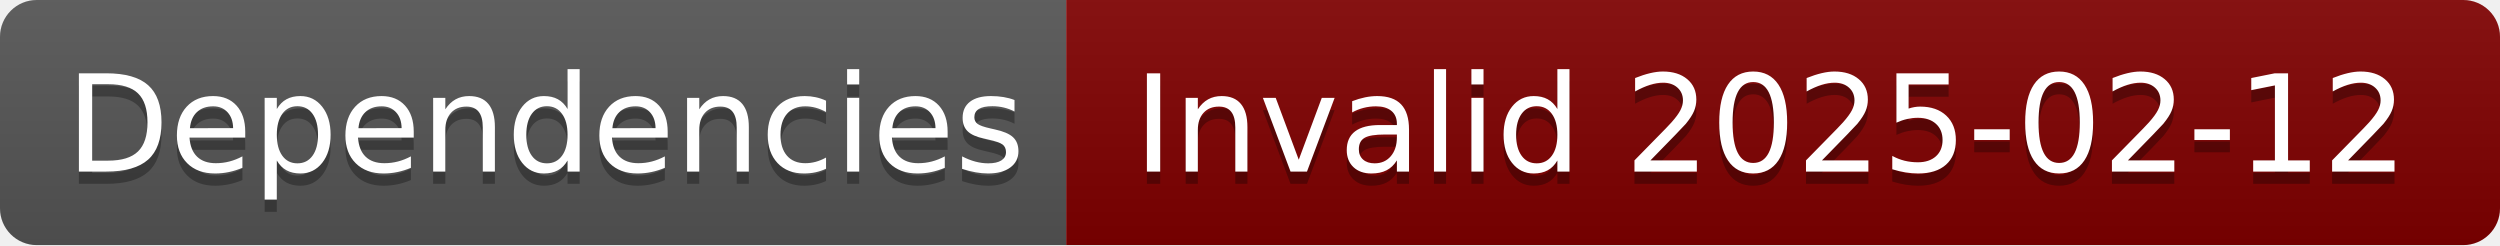
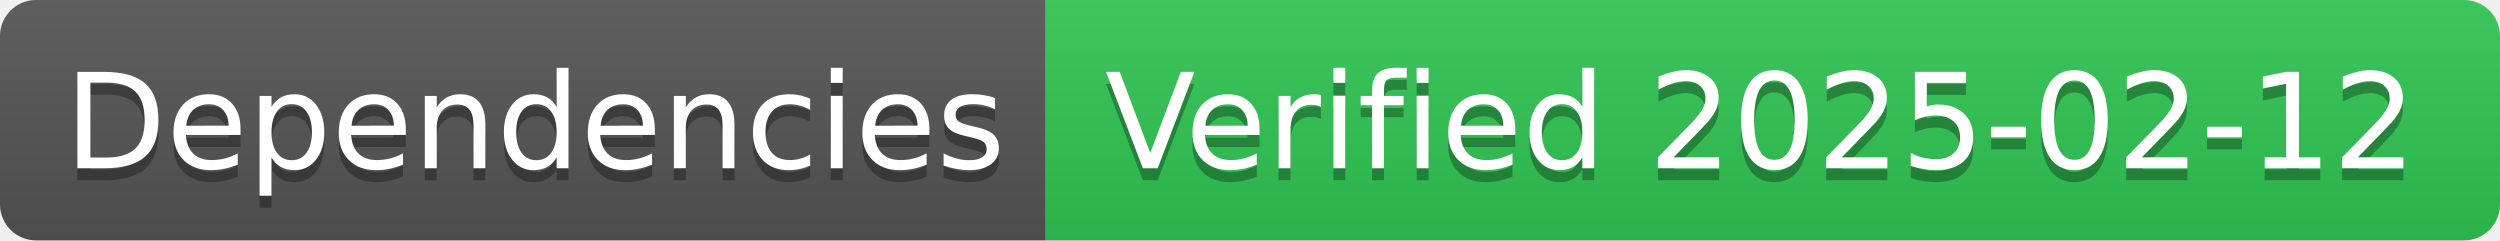
- <svg xmlns="http://www.w3.org/2000/svg" width="204" height="20" role="img" aria-label="Dependencies: Invalid 2025-02-12">
+ <svg xmlns="http://www.w3.org/2000/svg" width="208" height="20" role="img" aria-label="Dependencies: Verified 2025-02-12">
  <linearGradient id="s" x2="0" y2="100%">
    <stop offset="0" stop-color="#bbb" stop-opacity=".1" />
    <stop offset="1" stop-opacity=".1" />
  </linearGradient>
  <clipPath id="r">
-     <rect width="204" height="20" rx="3" fill="#fff" />
+     <rect width="208" height="20" rx="3" fill="#fff" />
  </clipPath>
  <g clip-path="url(#r)">
    <rect width="87" height="20" fill="#555" />
-     <rect x="87" width="117" height="20" fill="#800000" />
-     <rect width="204" height="20" fill="url(#s)" />
+     <rect x="87" width="121" height="20" fill="#31c653" />
+     <rect width="208" height="20" fill="url(#s)" />
  </g>
  <g fill="#fff" text-anchor="middle" font-family="Verdana,Geneva,DejaVu Sans,sans-serif" text-rendering="geometricPrecision" font-size="110">
    <text aria-hidden="true" x="445" y="150" fill="#010101" fill-opacity=".3" transform="scale(.1)" textLength="770">Dependencies</text>
    <text x="445" y="140" transform="scale(.1)" fill="#fff" textLength="770">Dependencies</text>
-     <text aria-hidden="true" x="1445" y="150" fill="#010101" fill-opacity=".3" transform="scale(.1)" textLength="1070">Invalid 2025-02-12</text>
-     <text x="1445" y="140" transform="scale(.1)" fill="#fff" textLength="1070">Invalid 2025-02-12</text>
+     <text aria-hidden="true" x="1465" y="150" fill="#010101" fill-opacity=".3" transform="scale(.1)" textLength="1110">Verified 2025-02-12</text>
+     <text x="1465" y="140" transform="scale(.1)" fill="#fff" textLength="1110">Verified 2025-02-12</text>
  </g>
</svg>
